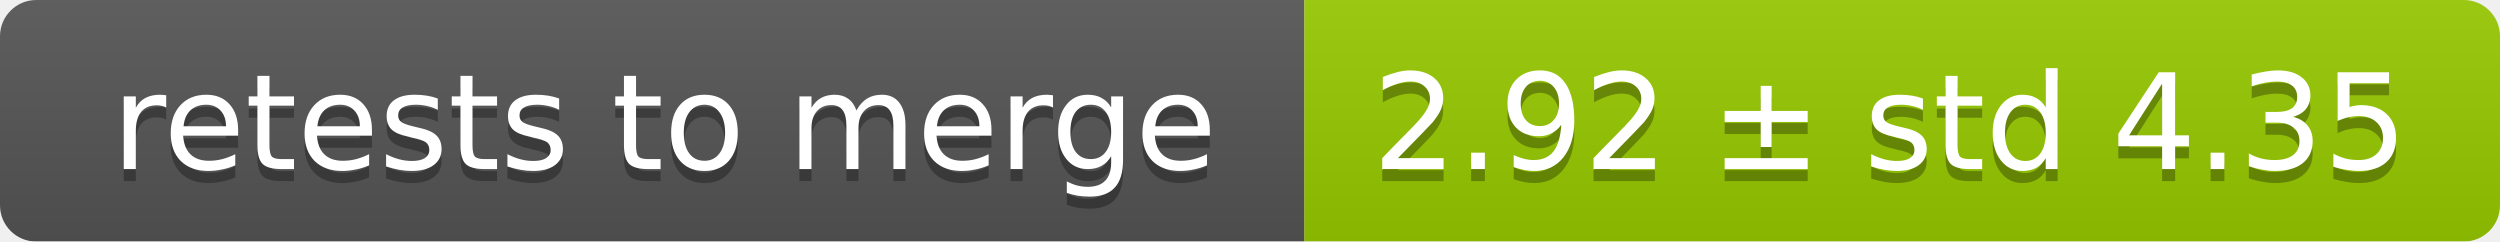
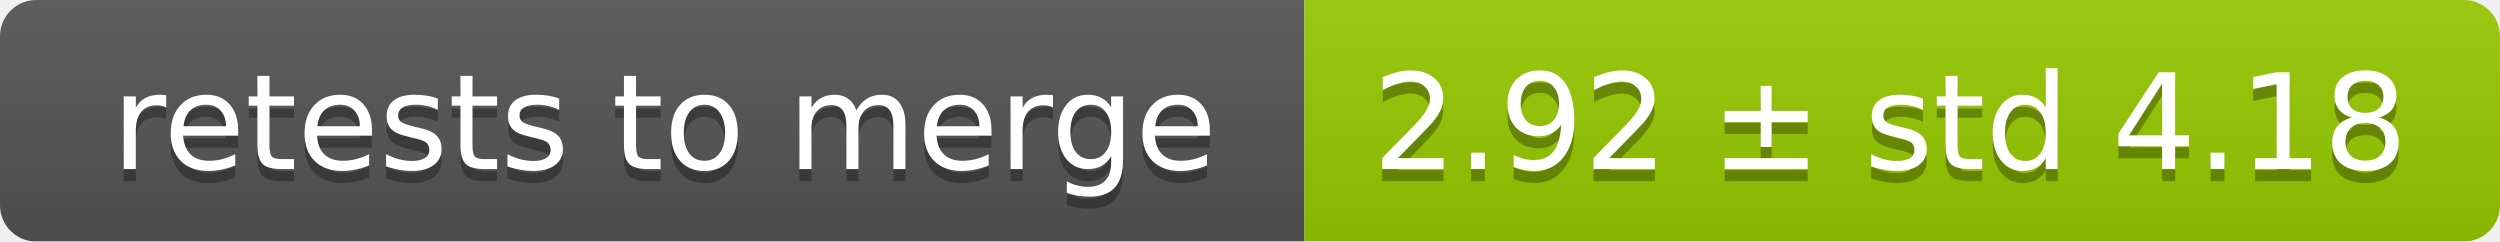
<svg xmlns="http://www.w3.org/2000/svg" width="207" height="20">
  <linearGradient id="smooth" x2="0" y2="100%">
    <stop offset="0" stop-color="#bbb" stop-opacity=".1" />
    <stop offset="1" stop-opacity=".1" />
  </linearGradient>
  <mask id="round">
    <rect width="207" height="20" rx="3" fill="#fff" />
  </mask>
  <g mask="url(#round)">
    <rect width="108" height="20" fill="#555" />
    <rect x="108" width="99" height="20" fill="#97ca00" />
    <rect width="207" height="20" fill="url(#smooth)" />
  </g>
  <g fill="#fff" text-anchor="middle" font-family="DejaVu Sans,Verdana,Geneva,sans-serif" font-size="11">
    <text x="55" y="15" fill="#010101" fill-opacity=".3">retests to merge</text>
    <text x="55" y="14">retests to merge</text>
-     <text x="156.5" y="15" fill="#010101" fill-opacity=".3">2.92 ± std 4.35</text>
-     <text x="156.5" y="14">2.92 ± std 4.35</text>
+     <text x="156.5" y="15" fill="#010101" fill-opacity=".3">2.92 ± std 4.18</text>
+     <text x="156.5" y="14">2.92 ± std 4.18</text>
  </g>
</svg>
